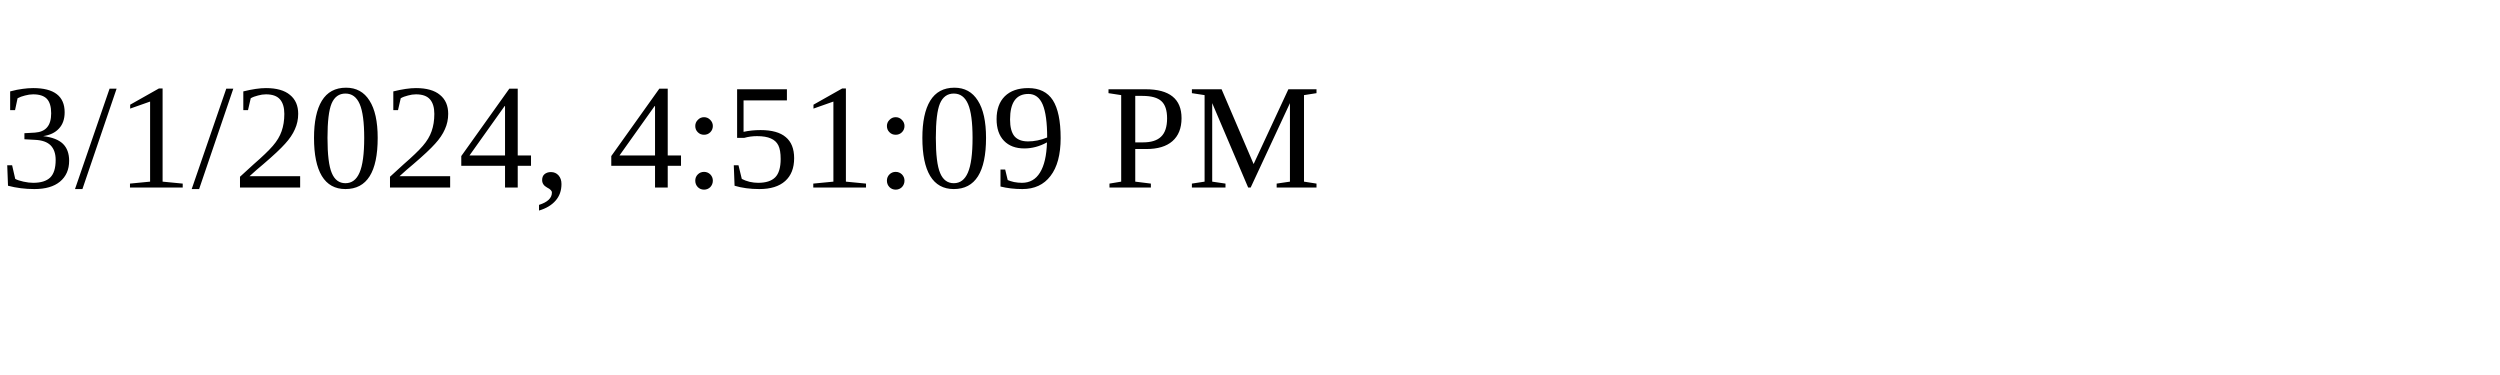
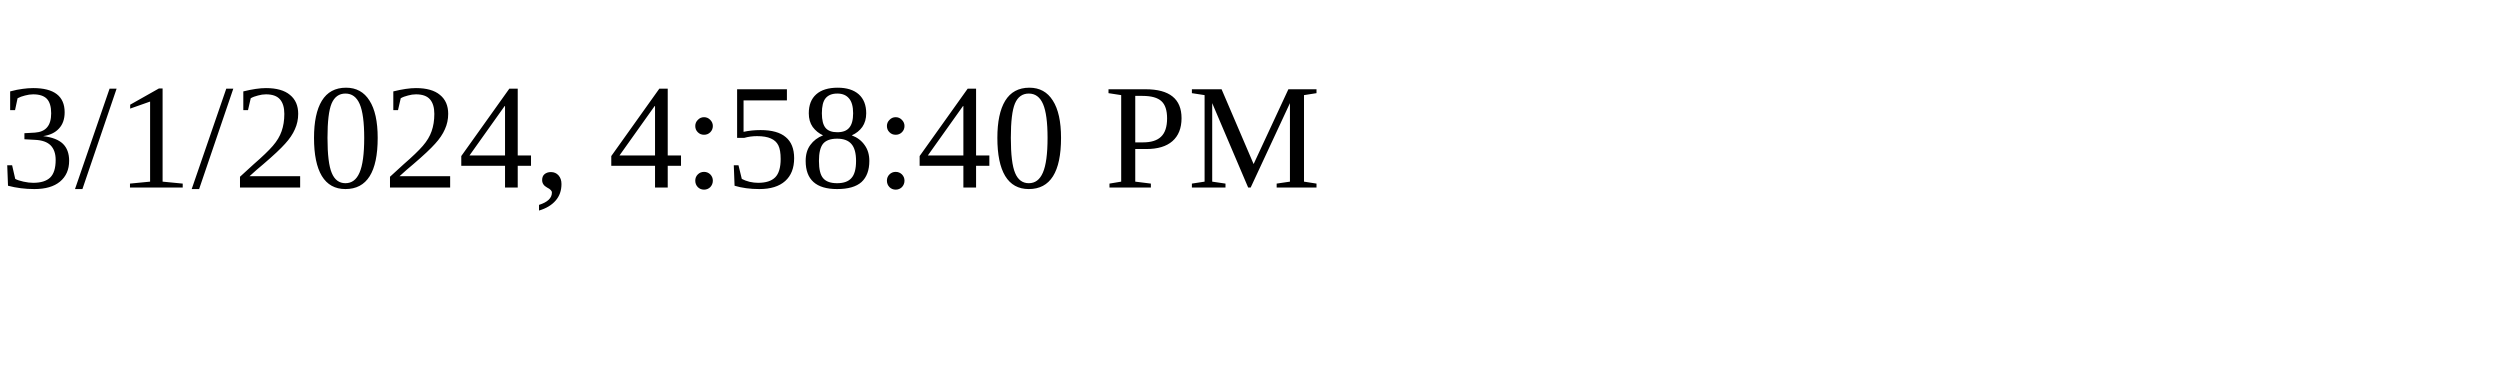
<svg xmlns="http://www.w3.org/2000/svg" height="30" width="200">
-   <text x="0" y="15">3/1/2024, 4:51:09 PM</text>
+   <text x="0" y="15">3/1/2024, 4:58:40 PM</text>
</svg>
